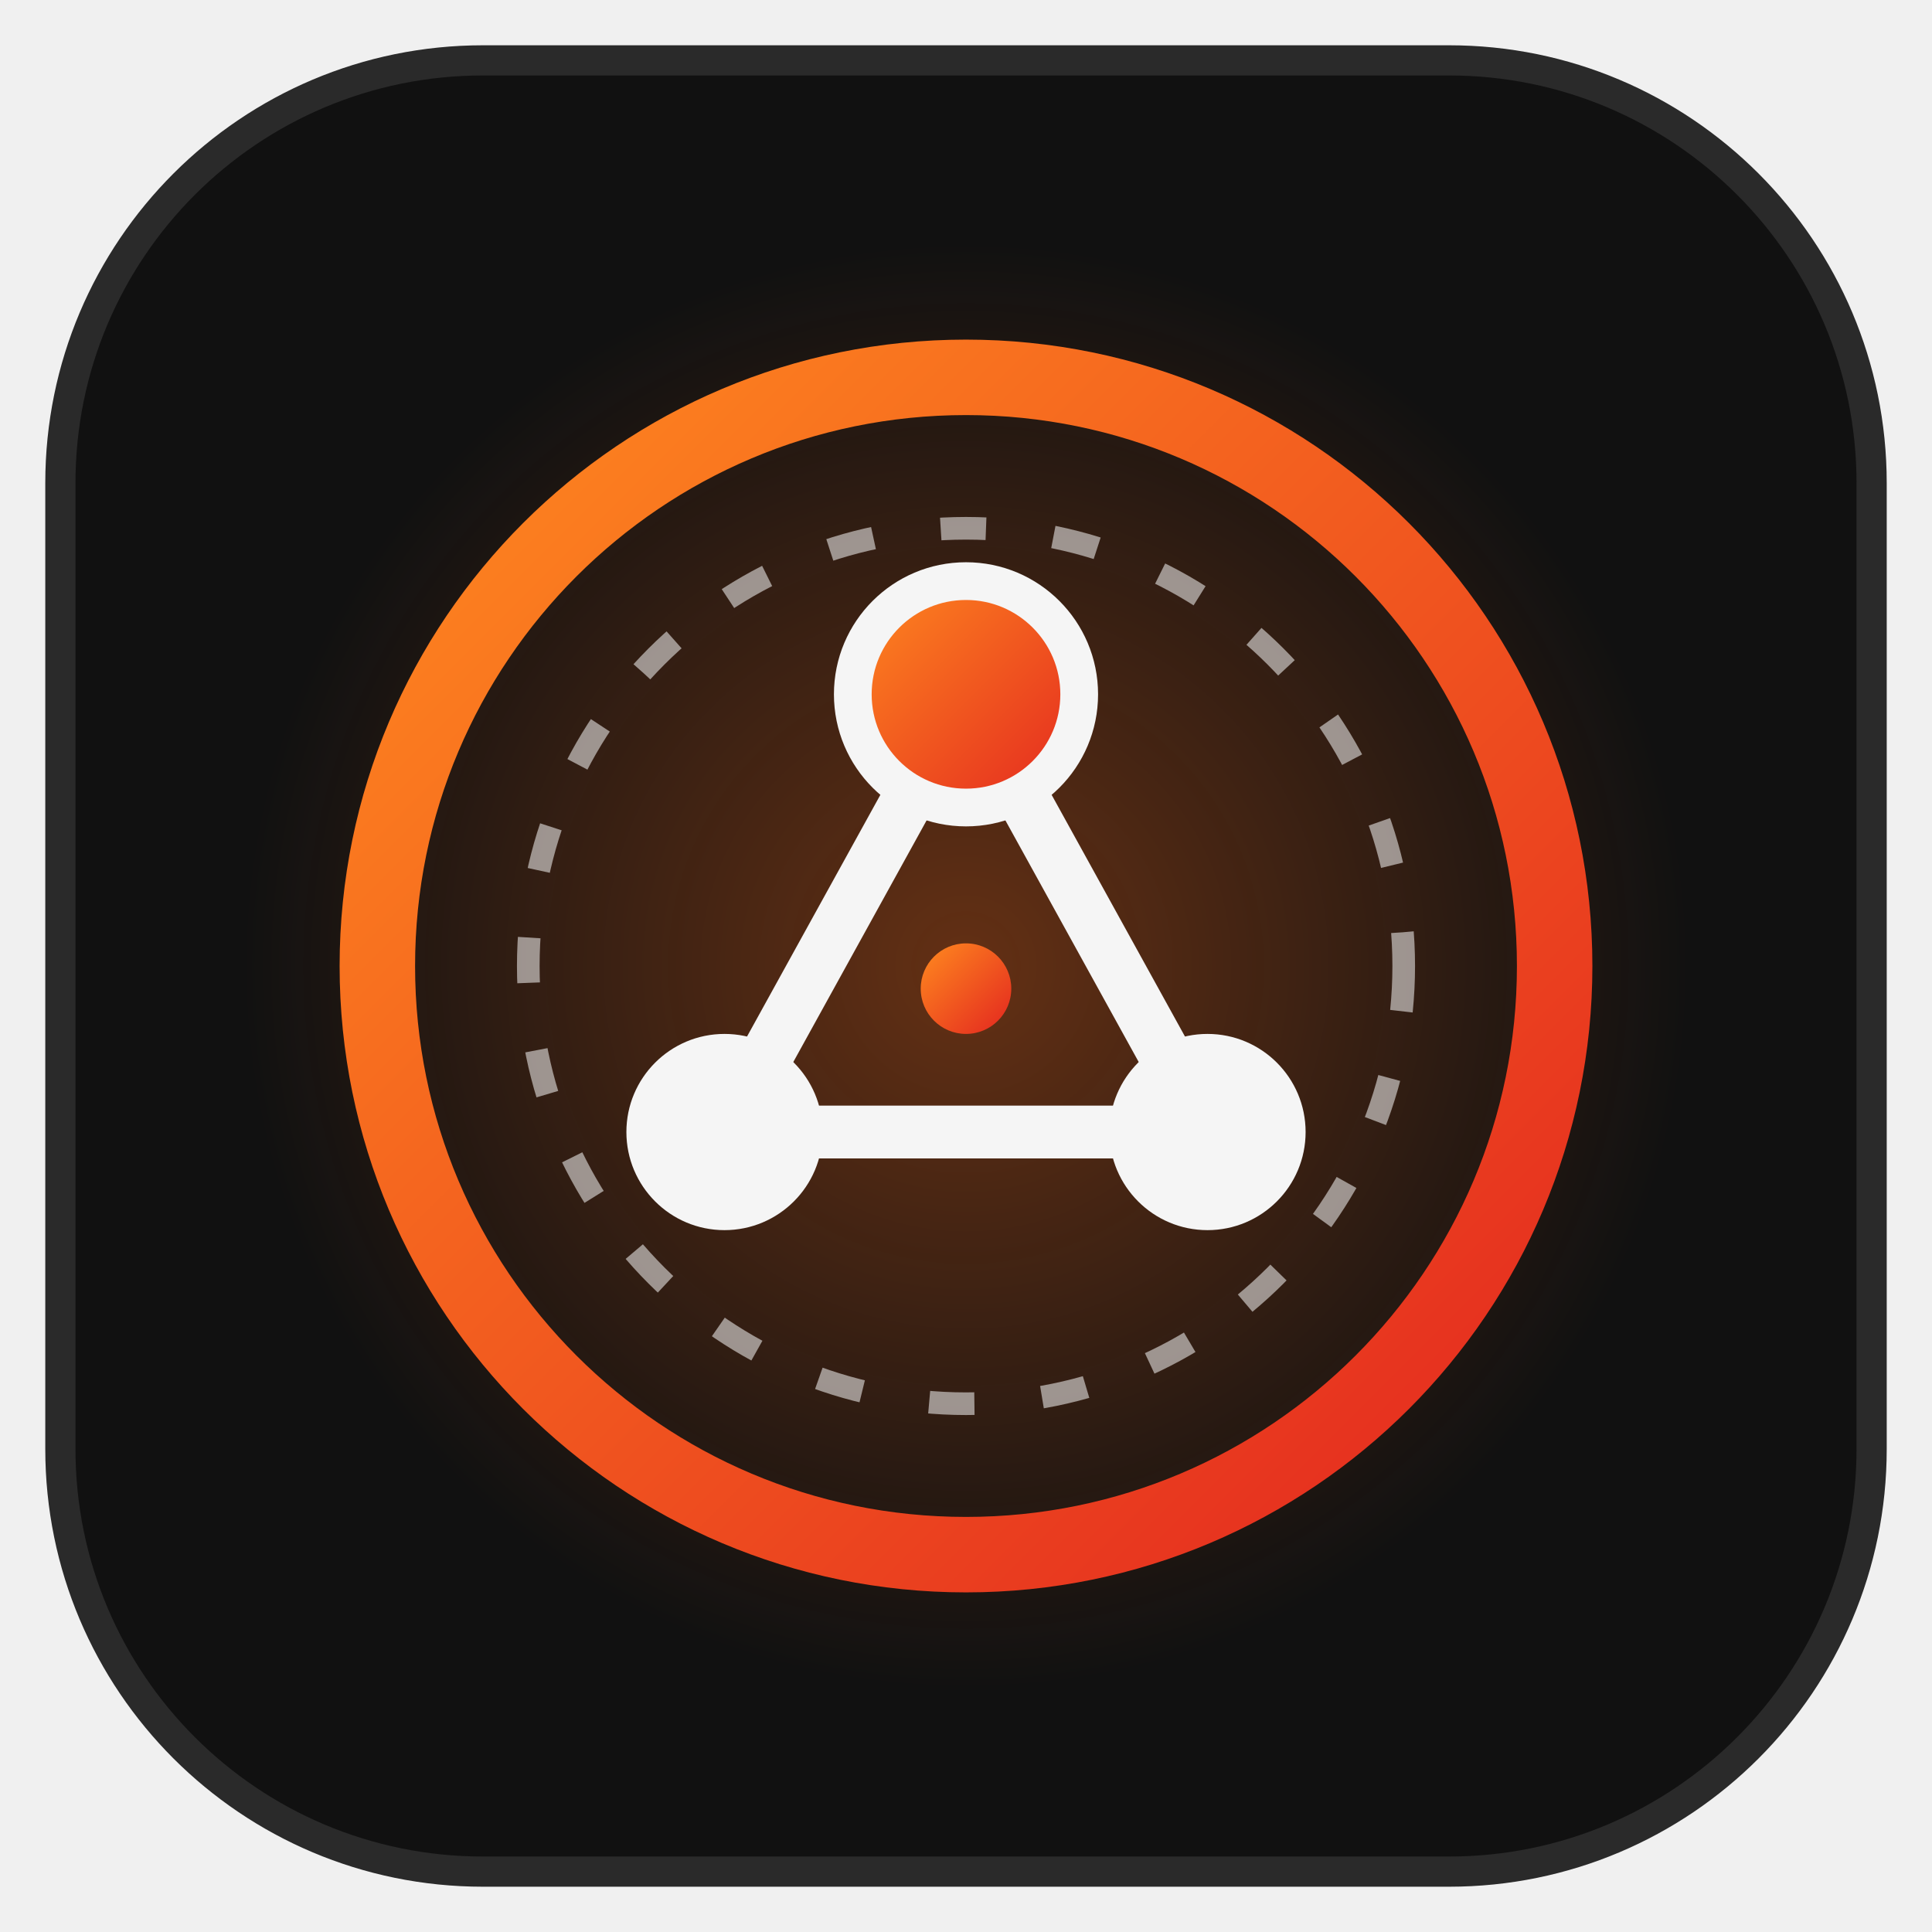
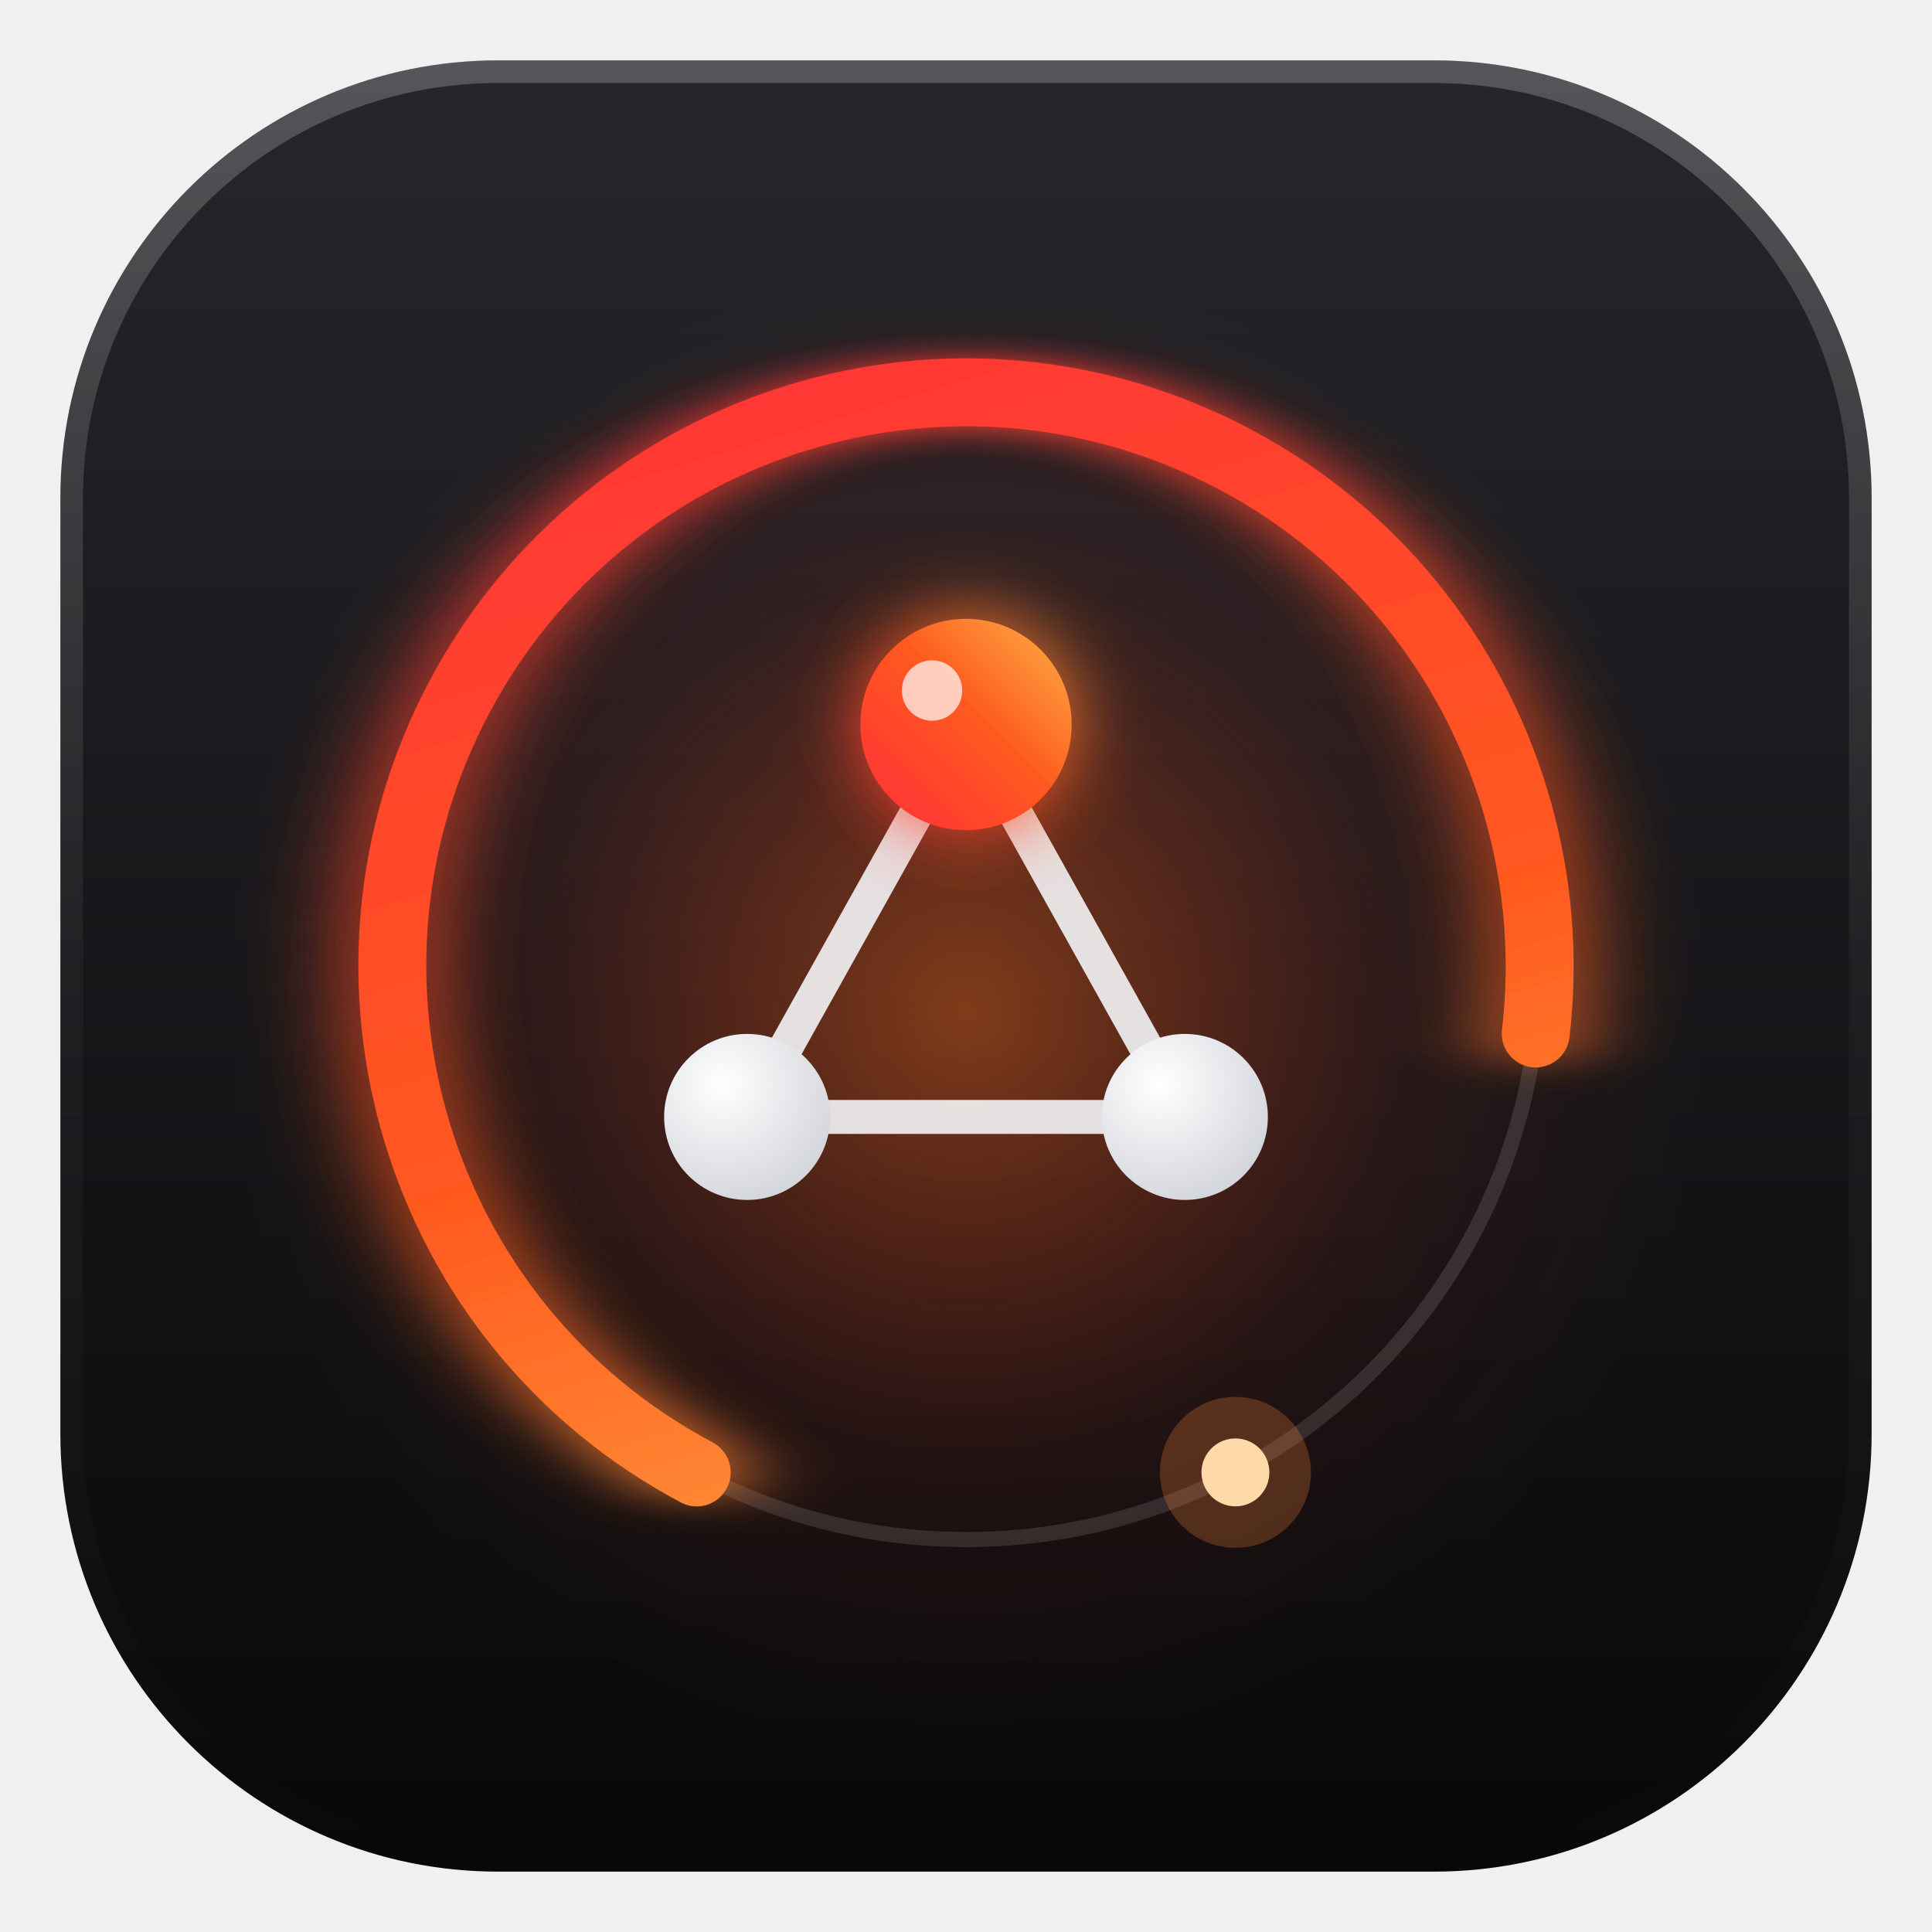
<svg xmlns="http://www.w3.org/2000/svg" viewBox="0 0 256 256">
  <defs>
-     <linearGradient id="hot" x1="0" y1="0" x2="1" y2="1">
-       <stop offset="0" stop-color="#ff8a1f" />
-       <stop offset="1" stop-color="#e3261f" />
+     <linearGradient id="plate" x1="0" y1="0" x2="0" y2="1">
+       <stop offset="0" stop-color="#26262b" />
+       <stop offset="1" stop-color="#08080a" />
    </linearGradient>
-     <radialGradient id="glow" cx="0.5" cy="0.5" r="0.5">
-       <stop offset="0" stop-color="#ff6a1a" stop-opacity="0.35" />
-       <stop offset="1" stop-color="#ff6a1a" stop-opacity="0" />
+     <linearGradient id="rim" x1="0" y1="0" x2="0" y2="1">
+       <stop offset="0" stop-color="#ffffff" stop-opacity="0.22" />
+       <stop offset="0.5" stop-color="#ffffff" stop-opacity="0.04" />
+       <stop offset="1" stop-color="#ffffff" stop-opacity="0" />
+     </linearGradient>
+     <linearGradient id="flame" x1="0" y1="1" x2="1" y2="0">
+       <stop offset="0" stop-color="#ff2d3a" />
+       <stop offset="0.55" stop-color="#ff5a1f" />
+       <stop offset="1" stop-color="#ffb347" />
+     </linearGradient>
+     <radialGradient id="ember" cx="0.5" cy="0.5" r="0.5">
+       <stop offset="0" stop-color="#ff6a1a" stop-opacity="0.45" />
+       <stop offset="0.6" stop-color="#ff3d1a" stop-opacity="0.08" />
+       <stop offset="1" stop-color="#ff3d1a" stop-opacity="0" />
    </radialGradient>
+     <radialGradient id="pearl" cx="0.35" cy="0.3" r="0.8">
+       <stop offset="0" stop-color="#ffffff" />
+       <stop offset="1" stop-color="#cfd2d8" />
+     </radialGradient>
+     <filter id="bloom" x="-50%" y="-50%" width="200%" height="200%">
+       <feGaussianBlur stdDeviation="5" result="b" />
+       <feMerge>
+         <feMergeNode in="b" />
+         <feMergeNode in="SourceGraphic" />
+       </feMerge>
+     </filter>
  </defs>
-   <rect x="8" y="8" width="240" height="240" rx="56" fill="#111111" />
-   <rect x="8" y="8" width="240" height="240" rx="56" fill="none" stroke="#2a2a2a" stroke-width="4" />
-   <circle cx="128" cy="128" r="96" fill="url(#glow)" />
-   <circle cx="128" cy="128" r="78" fill="none" stroke="url(#hot)" stroke-width="10" />
-   <circle cx="128" cy="128" r="58" fill="none" stroke="#f5f5f5" stroke-width="3" stroke-dasharray="6 9" opacity="0.55" />
-   <g stroke="#f5f5f5" stroke-width="7" stroke-linecap="round">
-     <line x1="128" y1="92" x2="96" y2="150" />
-     <line x1="128" y1="92" x2="160" y2="150" />
-     <line x1="96" y1="150" x2="160" y2="150" />
+   <rect x="8" y="8" width="240" height="240" rx="58" fill="url(#plate)" />
+   <rect x="9.5" y="9.5" width="237" height="237" rx="56.5" fill="none" stroke="url(#rim)" stroke-width="3" />
+   <circle cx="128" cy="134" r="100" fill="url(#ember)" />
+   <circle cx="128" cy="128" r="76" fill="none" stroke="#ffffff" stroke-opacity="0.12" stroke-width="2" />
+   <circle cx="128" cy="128" r="76" fill="none" stroke="url(#flame)" stroke-width="9" stroke-linecap="round" stroke-dasharray="330 148" transform="rotate(118 128 128)" filter="url(#bloom)" />
+   <circle cx="163.7" cy="195.1" r="10" fill="#ff8a3d" fill-opacity="0.25" />
+   <circle cx="163.7" cy="195.1" r="4.5" fill="#ffd9a8" />
+   <g stroke="#f4f4f6" stroke-opacity="0.9" stroke-width="4.5" stroke-linecap="round">
+     <line x1="128" y1="96" x2="99" y2="148" />
+     <line x1="128" y1="96" x2="157" y2="148" />
+     <line x1="99" y1="148" x2="157" y2="148" />
  </g>
-   <circle cx="128" cy="92" r="15" fill="url(#hot)" stroke="#f5f5f5" stroke-width="5" />
-   <circle cx="96" cy="150" r="13" fill="#f5f5f5" />
-   <circle cx="160" cy="150" r="13" fill="#f5f5f5" />
-   <circle cx="128" cy="131" r="6" fill="url(#hot)" />
+   <circle cx="128" cy="96" r="14" fill="url(#flame)" filter="url(#bloom)" />
+   <circle cx="123.5" cy="91.5" r="4" fill="#ffffff" fill-opacity="0.7" />
+   <circle cx="99" cy="148" r="11" fill="url(#pearl)" />
+   <circle cx="157" cy="148" r="11" fill="url(#pearl)" />
</svg>
